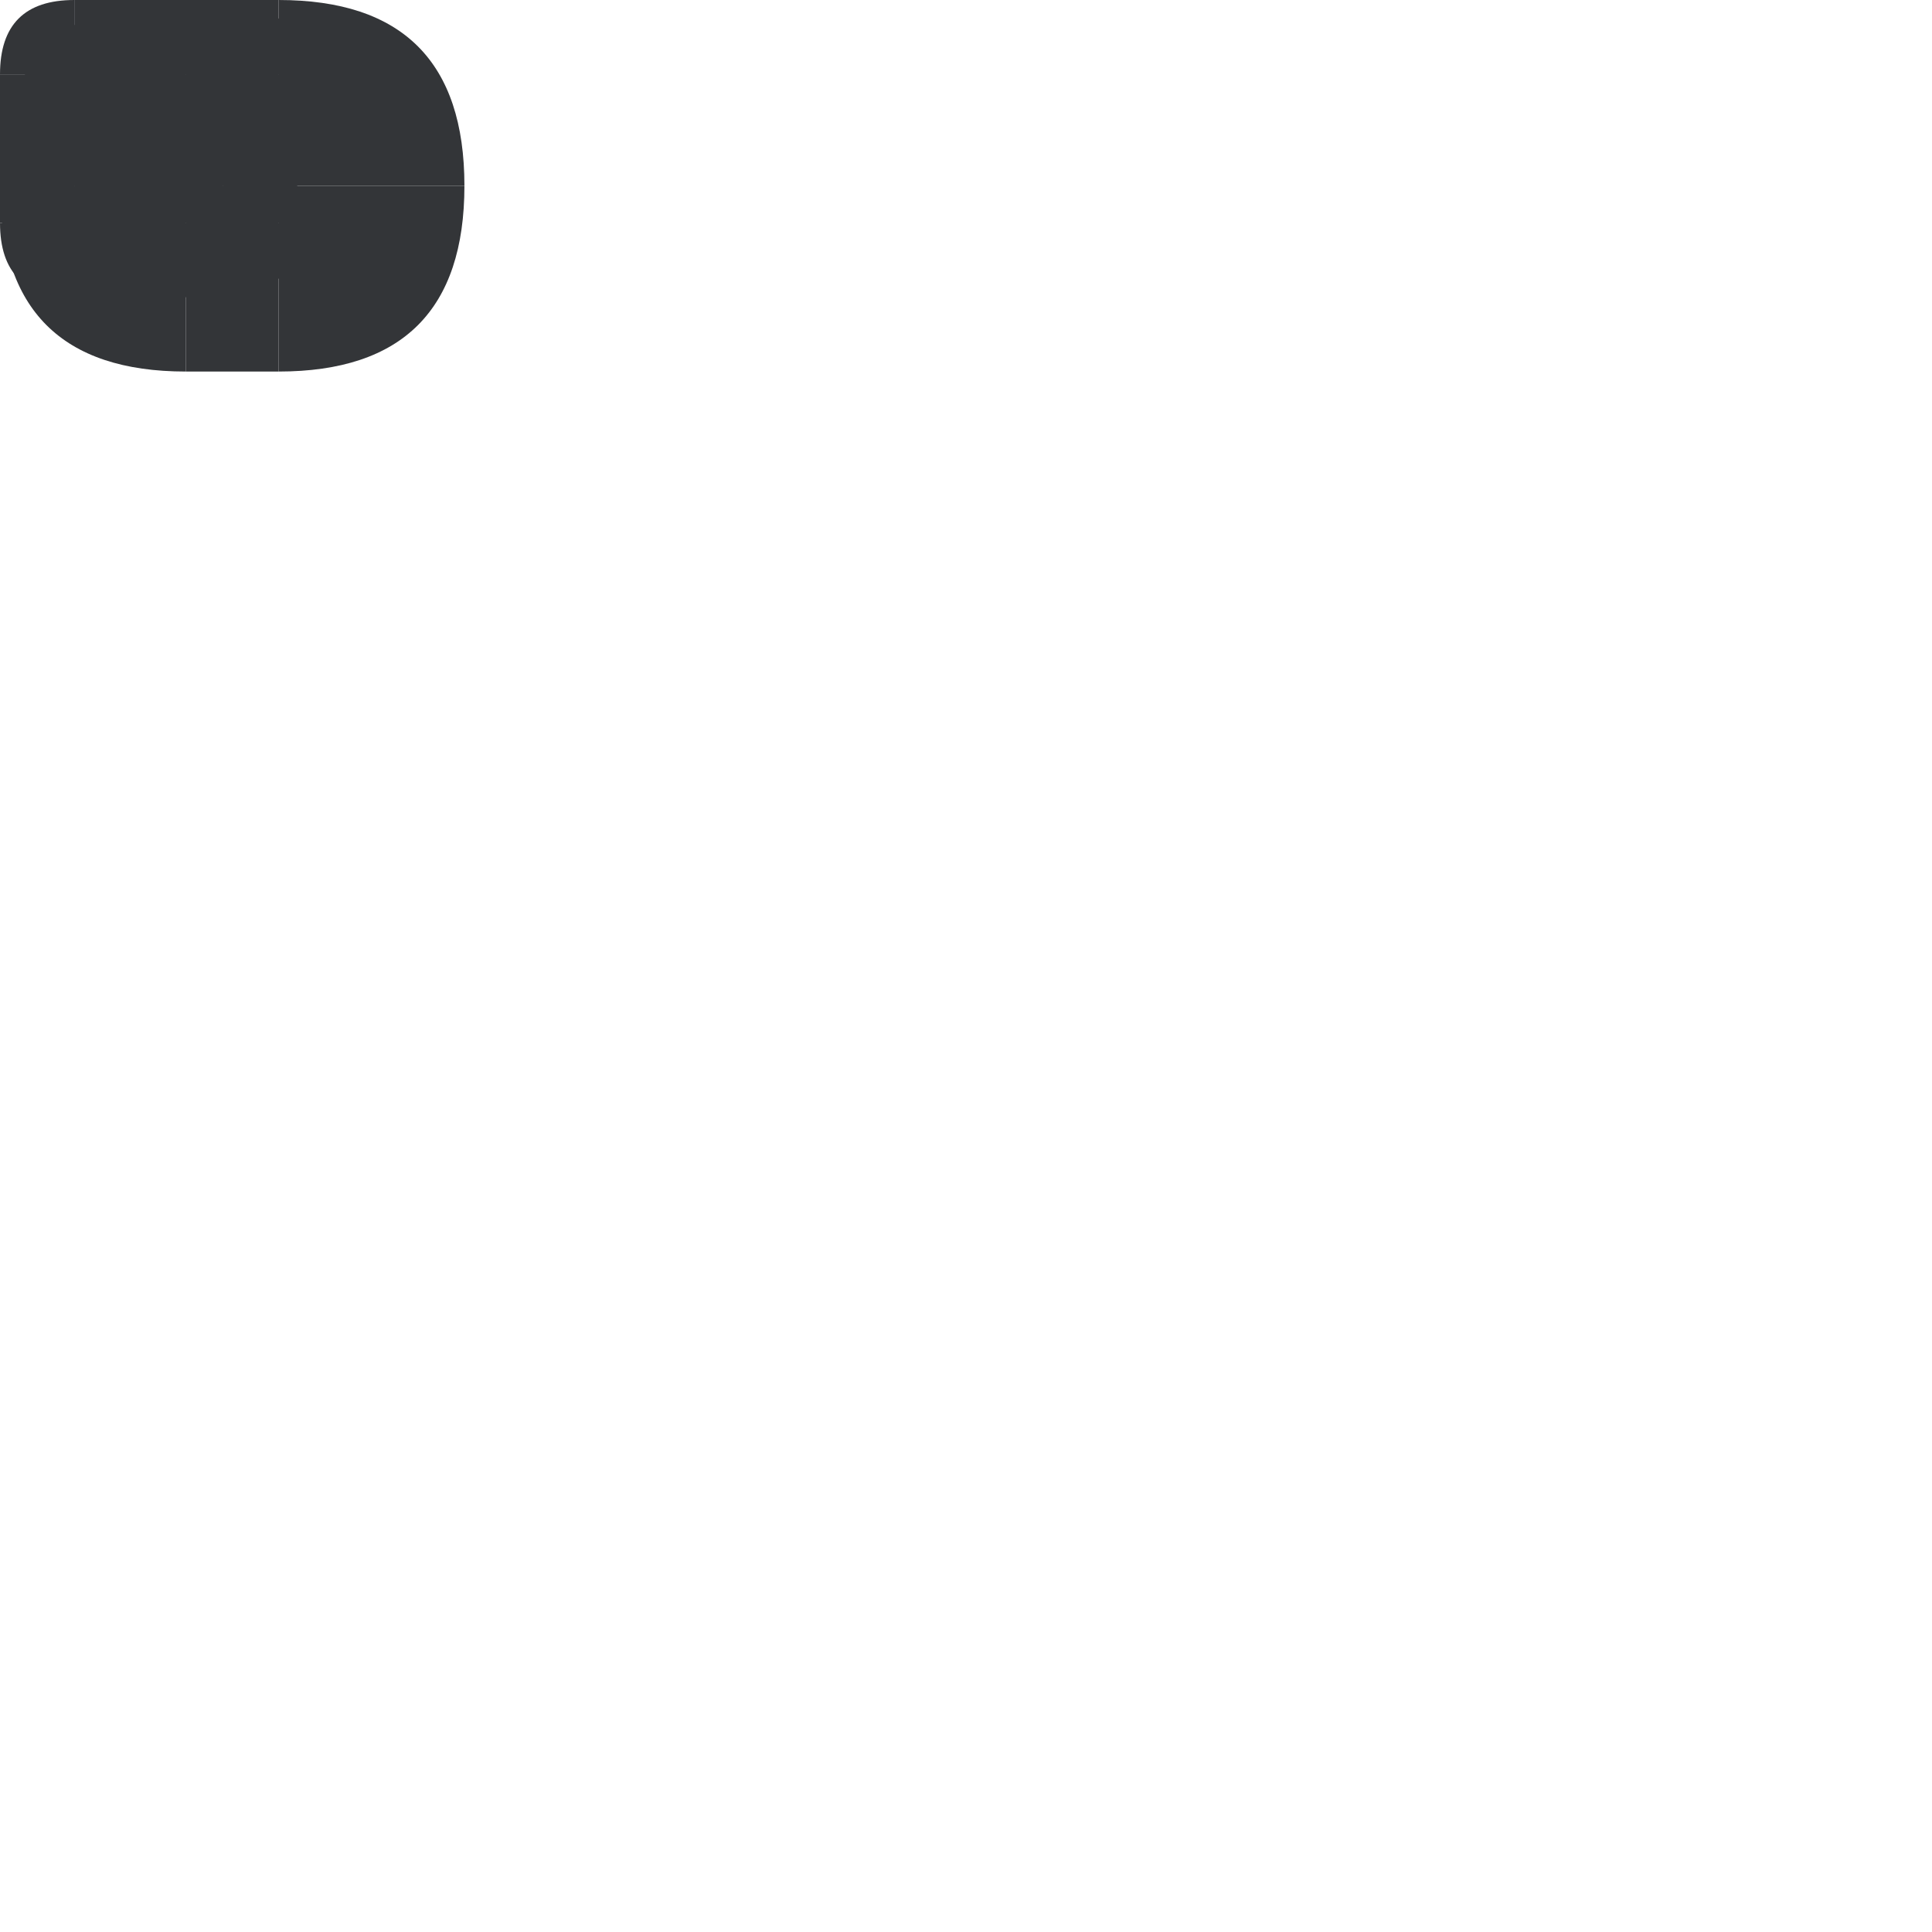
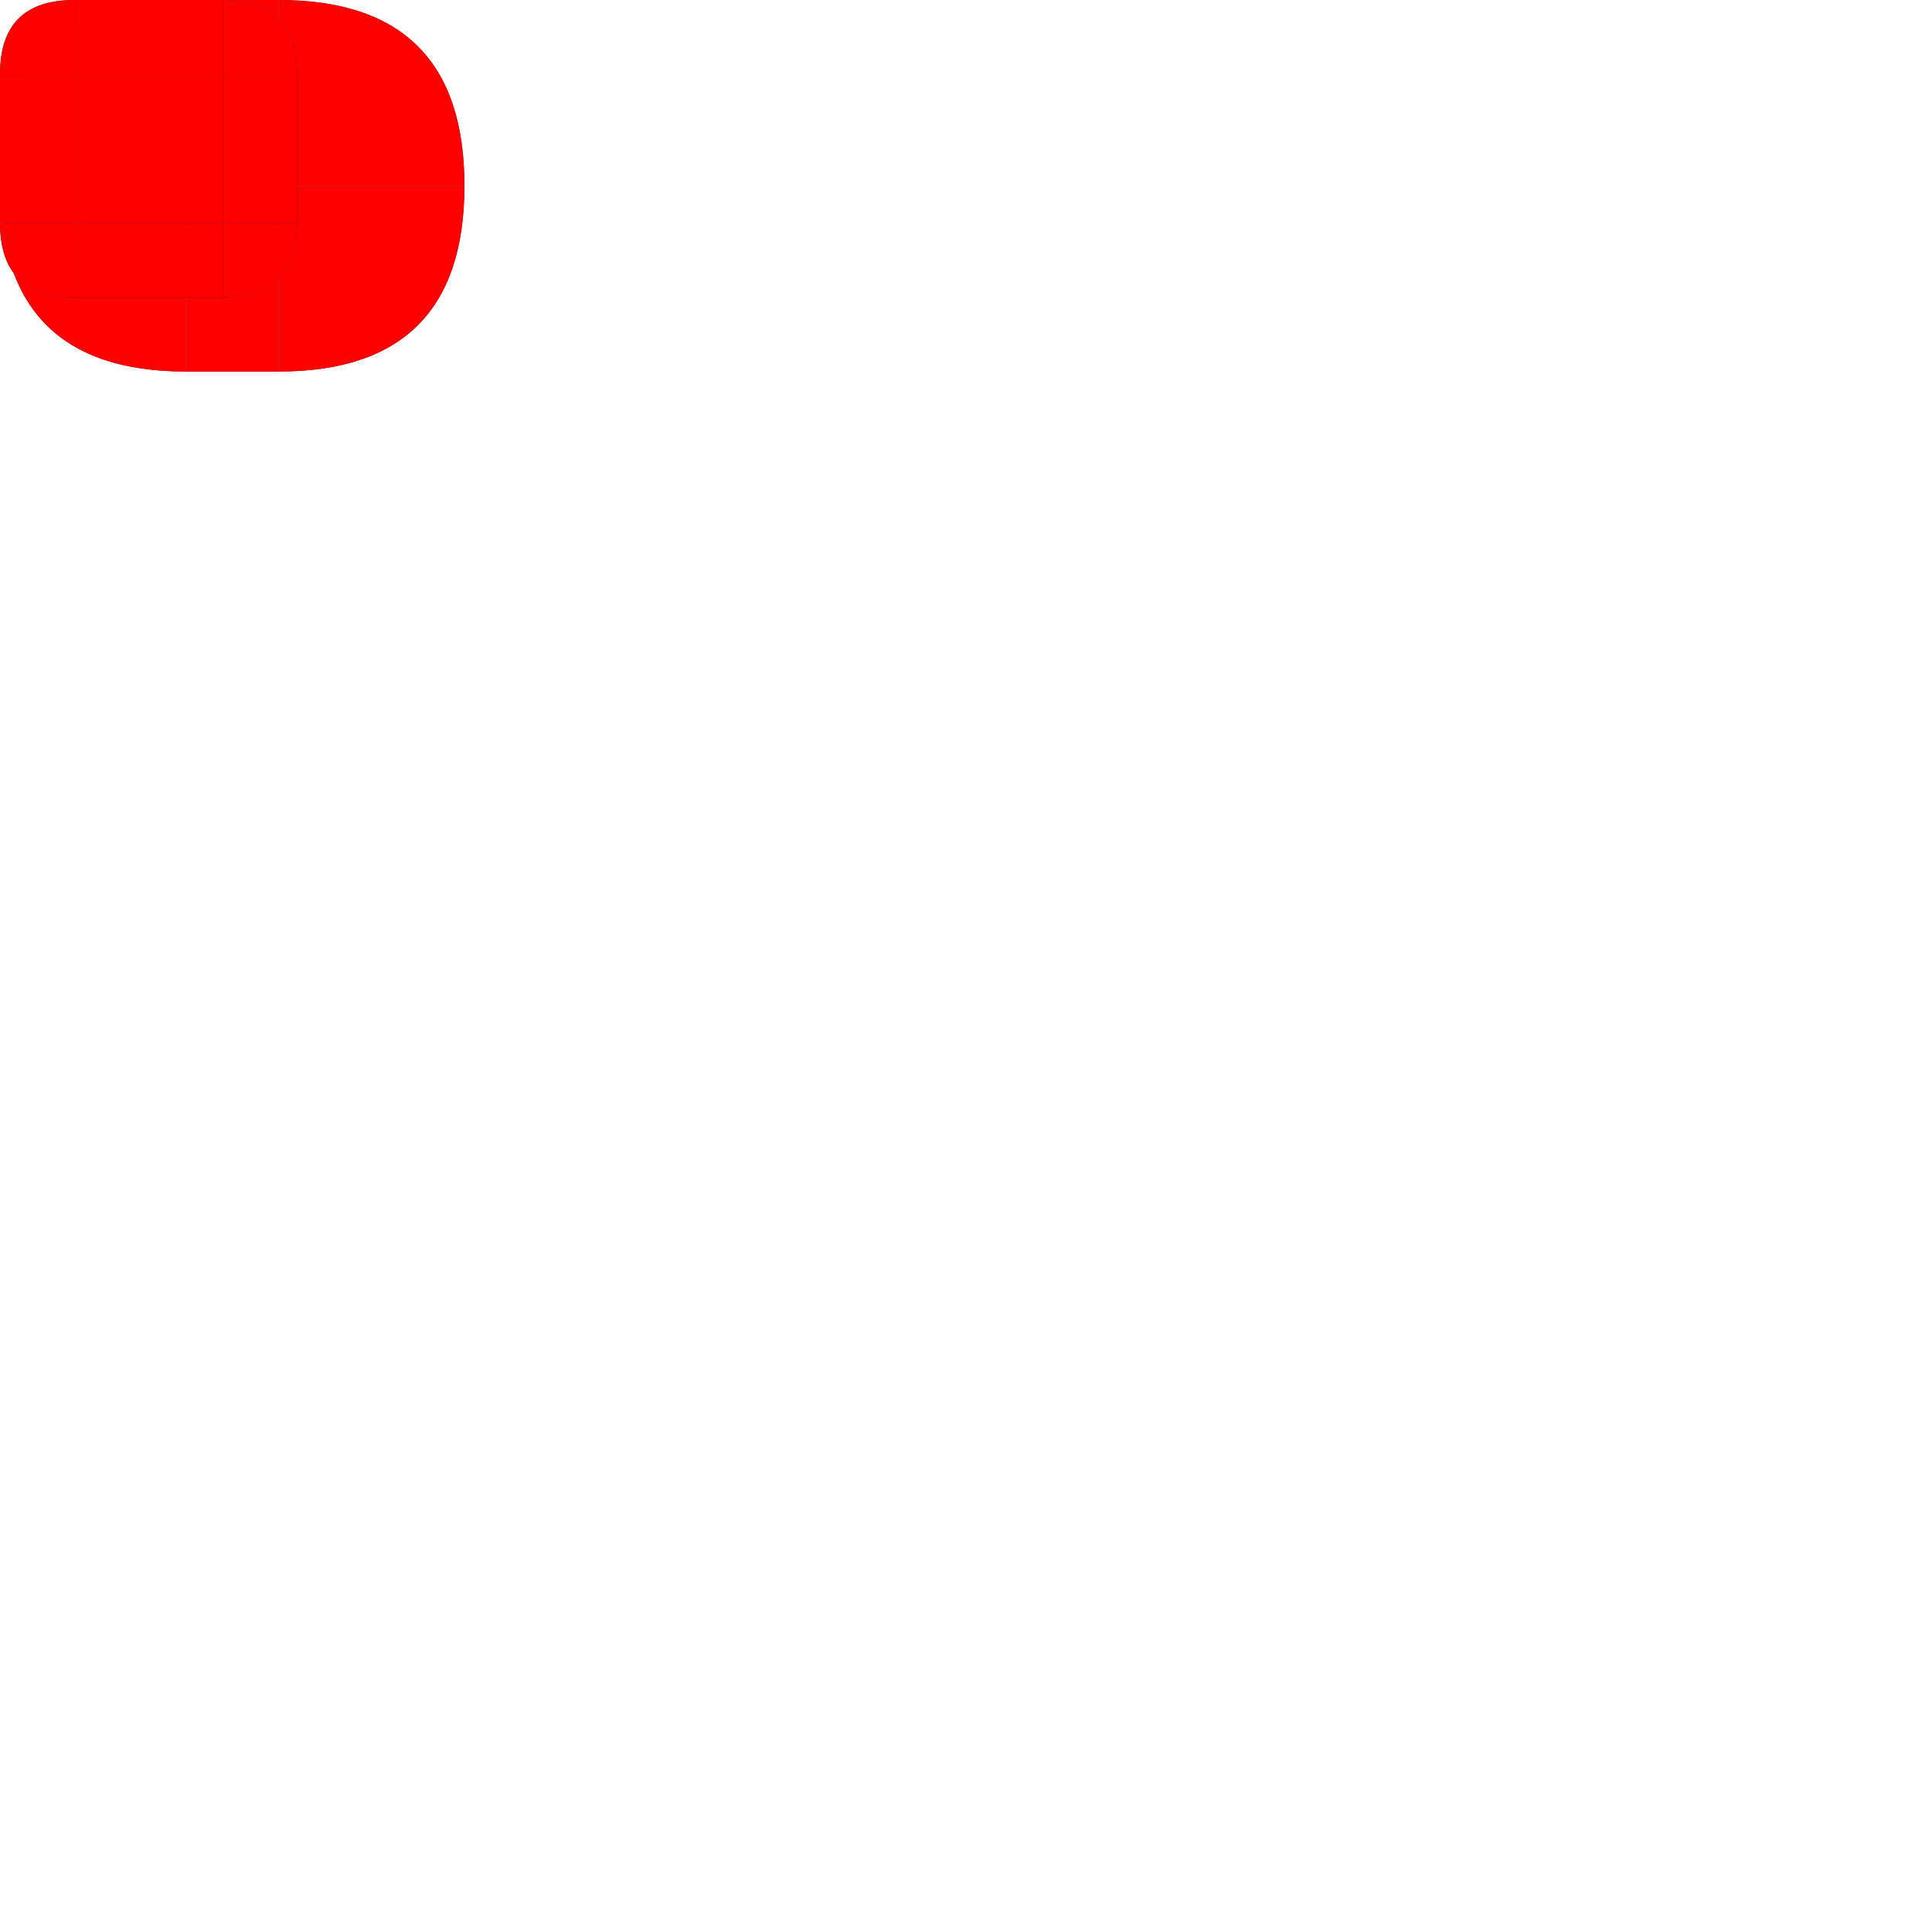
<svg xmlns="http://www.w3.org/2000/svg" width="208" height="208" viewBox="0 0 208 208">
  <defs>
    <style>
      .pri {
        fill: #95ccff;
      }

      .on-pri {
        fill: #003353;
      }

      .sec {
        fill: #b9c8da;
      }

      .sec-cont {
        fill: #3a4857;
      }

      .on-sec-cont {
        fill: #d5e4f6;
      }

      .surf {
        fill: #121416
      }

      .surf-cont-low {
        fill: #1a1c1e;
      }

      .surf-cont {
        fill: #1e2022;
      }

      .surf-cont-high {
        fill: #282a2d;
      }

      .surf-cont-highest {
        fill: #333538;
      }

      .on-surf {
        fill: #e2e2e5;
      }

      .on-surf-var {
        fill: #c2c7cf;
      }

      .outline {
        fill: #8c9198;
      }

      .outline-var {
        fill: #42474e
      }

      .surf-var {
        fill: #42474e;
      }

      .inv-surf {
        fill: #e2e2e5;
      }

      .disabled-back {
        fill: #e2e2e5;
        opacity: 0.12;
      }

      .disabled-text {
        fill: #e2e2e5;
        opacity: 0.38;
      }
    </style>
    <path id="r-8-tl" d="M 0,8 q 0,-8 8,-8 v 8 Z" />
    <rect id="sq-8-tl" width="8" height="8" />
    <rect id="sq-8-t" width="16" height="8" x="8" />
    <path id="r-8-tr" d="M 32,8 q 0,-8 -8,-8 v 8 Z" />
    <rect id="sq-8-tr" width="8" height="8" x="24" />
    <rect id="sq-8-l" width="8" height="16" y="8" />
    <rect id="sq-8-c" width="16" height="16" x="8" y="8" />
    <rect id="sq-8-r" width="8" height="16" x="24" y="8" />
    <path id="r-8-bl" d="M 0,24 q 0,8 8,8 v -8 Z" />
    <rect id="sq-8-bl" width="8" height="8" y="24" />
    <rect id="sq-8-b" width="16" height="8" x="8" y="24" />
    <path id="r-8-br" d="M 32,24 q 0,8 -8,8 v -8 Z" />
    <rect id="sq-8-br" width="8" height="8" x="24" y="24" />
  </defs>
  <g id="button-group">
    <path id="expand-button-normal-topleft" d="M 0,20 q 0,-20 20,-20 v 20 Z" class="surf-cont-highest" />
    <rect id="expand-button-normal-top" width="10" height="20" x="20" class="surf-cont-highest" />
    <path id="expand-button-normal-topright" d="M 50,20 q 0,-20 -20,-20 v 20 Z" class="surf-cont-highest" />
    <path id="expand-button-normal-bottomleft" d="M 0,20 q 0,20 20,20 v -20 Z" class="surf-cont-highest" />
    <rect id="expand-button-normal-bottom" width="10" height="20" x="20" y="20" class="surf-cont-highest" />
    <path id="expand-button-normal-bottomright" d="M 50,20 q 0,20 -20,20 v -20 Z" class="surf-cont-highest" />
+     <path id="expand-button-default-topleft" d="M 0,20 q 0,-20 20,-20 v 20 Z" fill="#ff0000" />
+     <rect id="expand-button-default-top" width="10" height="20" x="20" fill="#ff0000" />
+     <path id="expand-button-default-topright" d="M 50,20 q 0,-20 -20,-20 v 20 Z" fill="#ff0000" />
+     <path id="expand-button-default-bottomleft" d="M 0,20 q 0,20 20,20 v -20 Z" fill="#ff0000" />
+     <rect id="expand-button-default-bottom" width="10" height="20" x="20" y="20" fill="#ff0000" />
+     <path id="expand-button-default-bottomright" d="M 50,20 q 0,20 -20,20 v -20 Z" fill="#ff0000" />
    <g id="button-normal-group">
      <use id="button-normal-topleft" href="#r-8-tl" class="surf-cont-highest" />
      <use id="button-normal-top" href="#sq-8-t" class="surf-cont-highest" />
      <use id="button-normal-topright" href="#r-8-tr" class="surf-cont-highest" />
      <use id="button-normal-left" href="#sq-8-l" class="surf-cont-highest" />
      <use id="button-normal" href="#sq-8-c" class="surf-cont-highest" />
      <use id="button-normal-right" href="#sq-8-r" class="surf-cont-highest" />
      <use id="button-normal-bottomleft" href="#r-8-bl" class="surf-cont-highest" />
      <use id="button-normal-bottom" href="#sq-8-b" class="surf-cont-highest" />
      <use id="button-normal-bottomright" href="#r-8-br" class="surf-cont-highest" />
+       <use id="button-default-topleft" href="#r-8-tl" fill="#ff0000" />
+       <use id="button-default-top" href="#sq-8-t" fill="#ff0000" />
+       <use id="button-default-topright" href="#r-8-tr" fill="#ff0000" />
+       <use id="button-default-left" href="#sq-8-l" fill="#ff0000" />
+       <use id="button-default" href="#sq-8-c" fill="#ff0000" />
+       <use id="button-default-right" href="#sq-8-r" fill="#ff0000" />
+       <use id="button-default-bottomleft" href="#r-8-bl" fill="#ff0000" />
+       <use id="button-default-bottom" href="#sq-8-b" fill="#ff0000" />
+       <use id="button-default-bottomright" href="#r-8-br" fill="#ff0000" />
    </g>
  </g>
</svg>
